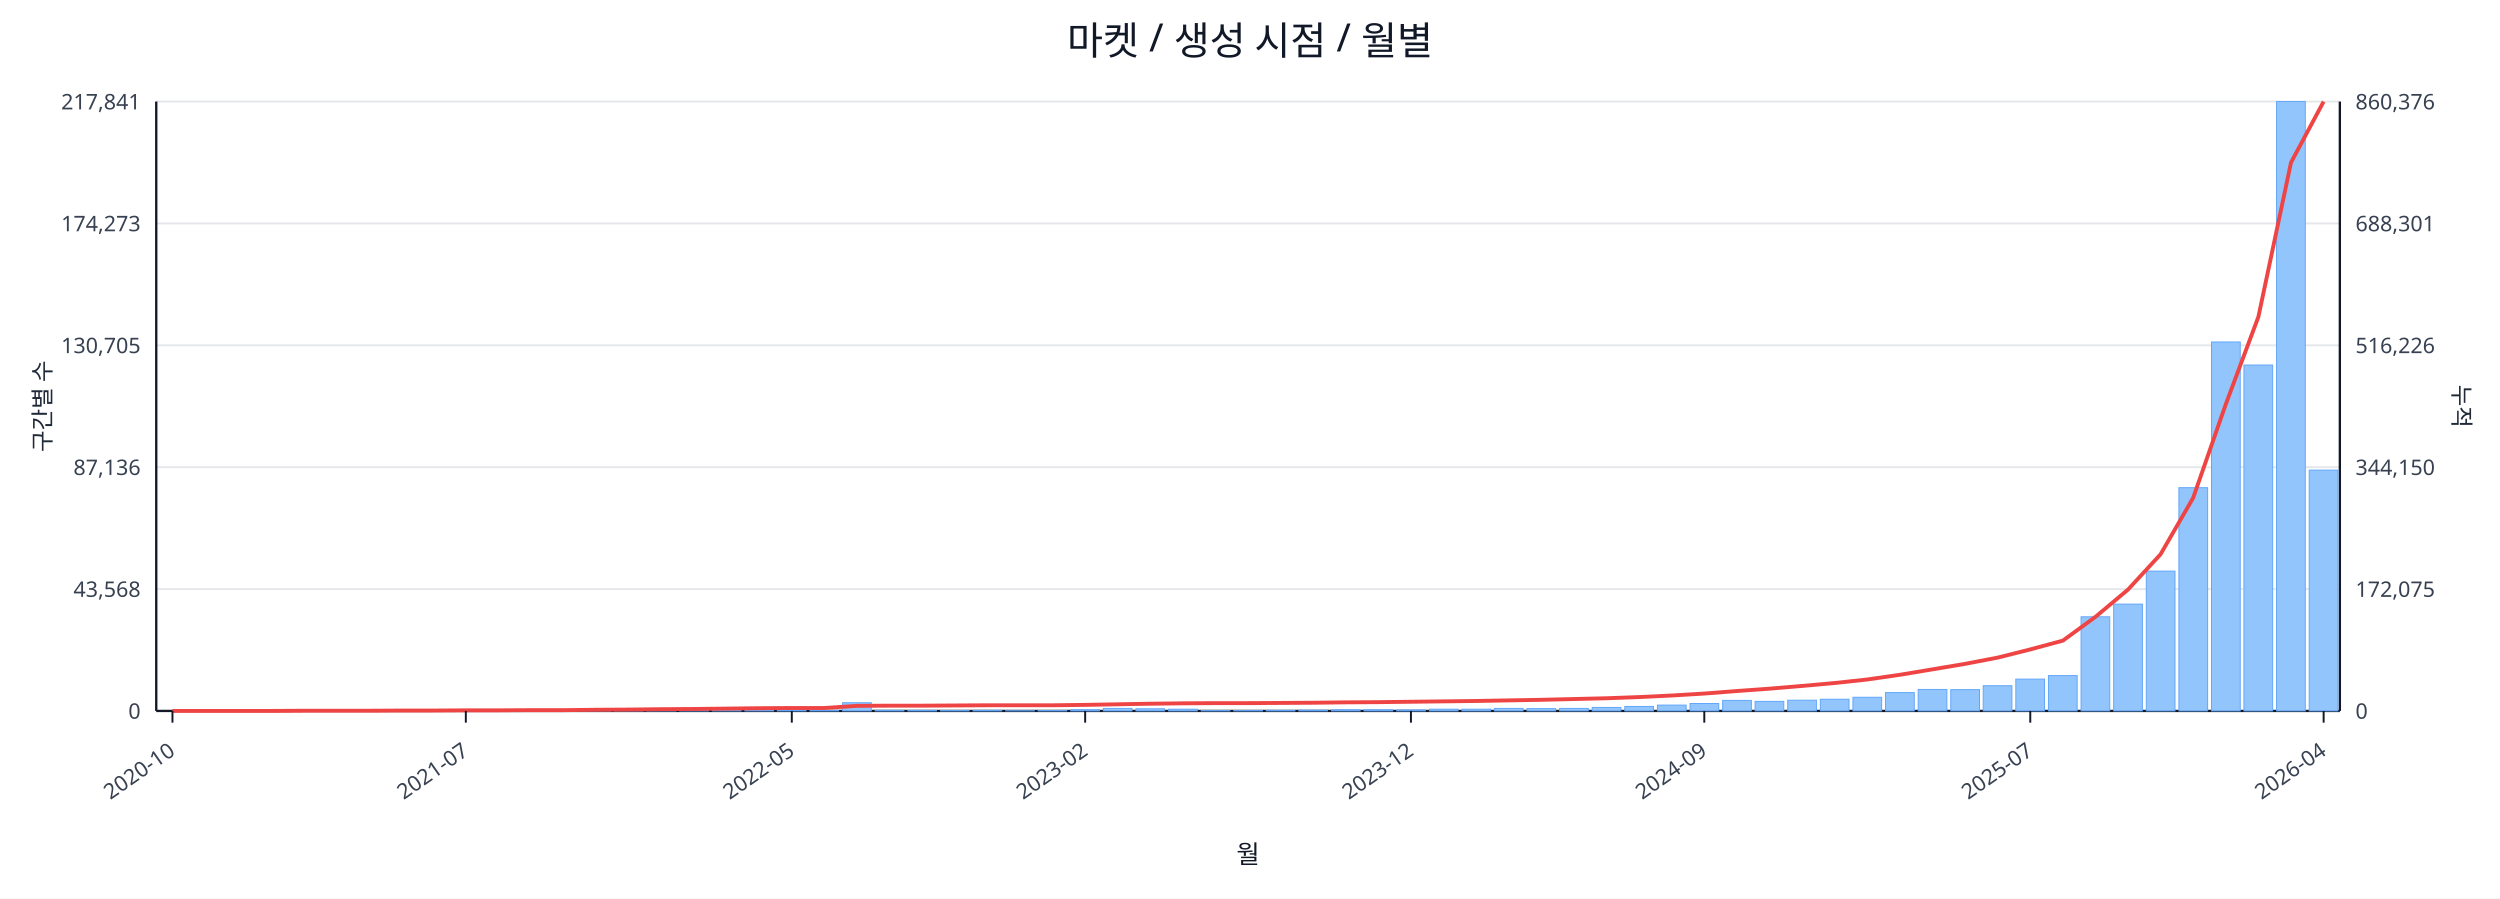
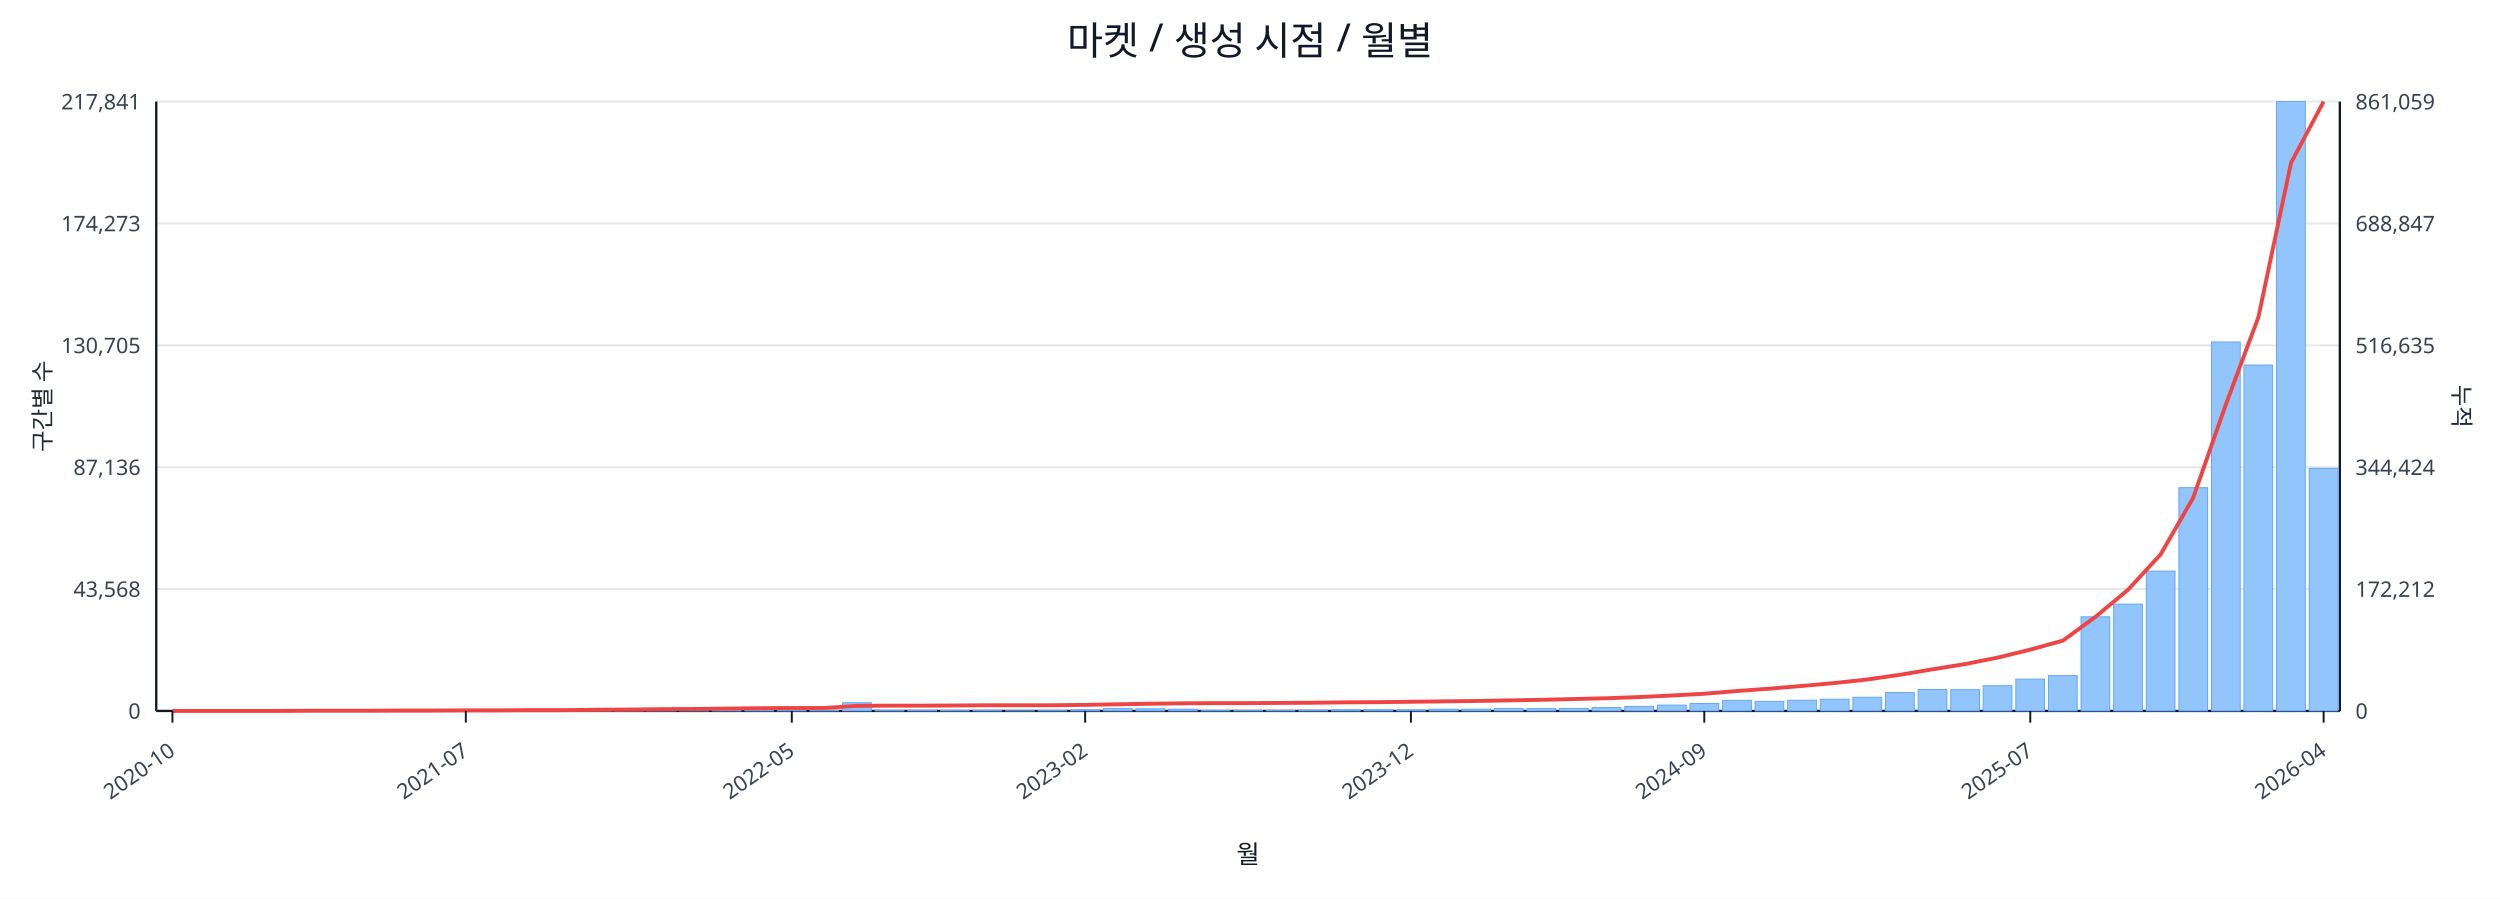
<svg xmlns="http://www.w3.org/2000/svg" width="1280" height="460" viewBox="0 0 1280 460">
  <rect x="0" y="0" width="100%" height="100%" fill="#ffffff" />
  <text x="640.0" y="28" font-size="20" text-anchor="middle" font-family="sans-serif" fill="#111827">마켓 / 생성 시점 / 월별</text>
  <line x1="80.0" y1="52.0" x2="1198.0" y2="52.0" stroke="#e5e7eb" stroke-width="1" />
  <text x="72.0" y="56.0" font-size="11" text-anchor="end" font-family="sans-serif" fill="#374151">217,841</text>
-   <text x="1206.0" y="56.0" font-size="11" text-anchor="start" font-family="sans-serif" fill="#374151">860,376</text>
+   <text x="1206.0" y="56.0" font-size="11" text-anchor="start" font-family="sans-serif" fill="#374151">861,059</text>
  <line x1="80.0" y1="114.4" x2="1198.0" y2="114.4" stroke="#e5e7eb" stroke-width="1" />
  <text x="72.0" y="118.4" font-size="11" text-anchor="end" font-family="sans-serif" fill="#374151">174,273</text>
-   <text x="1206.0" y="118.4" font-size="11" text-anchor="start" font-family="sans-serif" fill="#374151">688,301</text>
+   <text x="1206.0" y="118.4" font-size="11" text-anchor="start" font-family="sans-serif" fill="#374151">688,847</text>
  <line x1="80.0" y1="176.8" x2="1198.0" y2="176.8" stroke="#e5e7eb" stroke-width="1" />
  <text x="72.0" y="180.8" font-size="11" text-anchor="end" font-family="sans-serif" fill="#374151">130,705</text>
-   <text x="1206.0" y="180.8" font-size="11" text-anchor="start" font-family="sans-serif" fill="#374151">516,226</text>
+   <text x="1206.0" y="180.8" font-size="11" text-anchor="start" font-family="sans-serif" fill="#374151">516,635</text>
  <line x1="80.0" y1="239.2" x2="1198.0" y2="239.2" stroke="#e5e7eb" stroke-width="1" />
  <text x="72.0" y="243.2" font-size="11" text-anchor="end" font-family="sans-serif" fill="#374151">87,136</text>
-   <text x="1206.0" y="243.2" font-size="11" text-anchor="start" font-family="sans-serif" fill="#374151">344,150</text>
+   <text x="1206.0" y="243.2" font-size="11" text-anchor="start" font-family="sans-serif" fill="#374151">344,424</text>
  <line x1="80.0" y1="301.6" x2="1198.0" y2="301.6" stroke="#e5e7eb" stroke-width="1" />
  <text x="72.0" y="305.6" font-size="11" text-anchor="end" font-family="sans-serif" fill="#374151">43,568</text>
-   <text x="1206.0" y="305.6" font-size="11" text-anchor="start" font-family="sans-serif" fill="#374151">172,075</text>
+   <text x="1206.0" y="305.6" font-size="11" text-anchor="start" font-family="sans-serif" fill="#374151">172,212</text>
  <line x1="80.0" y1="364.0" x2="1198.0" y2="364.0" stroke="#e5e7eb" stroke-width="1" />
  <text x="72.0" y="368.0" font-size="11" text-anchor="end" font-family="sans-serif" fill="#374151">0</text>
  <text x="1206.0" y="368.0" font-size="11" text-anchor="start" font-family="sans-serif" fill="#374151">0</text>
  <line x1="80.0" y1="364.0" x2="1198.0" y2="364.0" stroke="#111827" stroke-width="1.2" />
  <line x1="80.0" y1="52.0" x2="80.0" y2="364.0" stroke="#111827" stroke-width="1.2" />
  <line x1="1198.0" y1="52.0" x2="1198.0" y2="364.0" stroke="#111827" stroke-width="1.2" />
  <rect x="81.0" y="364.0" width="14.7" height="0.0" fill="#93c5fd" stroke="#60a5fa" stroke-width="0.5" />
  <rect x="97.7" y="364.0" width="14.7" height="0.0" fill="#93c5fd" stroke="#60a5fa" stroke-width="0.5" />
  <rect x="114.4" y="364.0" width="14.7" height="0.0" fill="#93c5fd" stroke="#60a5fa" stroke-width="0.5" />
  <rect x="131.1" y="363.9" width="14.7" height="0.1" fill="#93c5fd" stroke="#60a5fa" stroke-width="0.5" />
  <rect x="147.7" y="363.9" width="14.7" height="0.1" fill="#93c5fd" stroke="#60a5fa" stroke-width="0.5" />
  <rect x="164.4" y="363.9" width="14.7" height="0.1" fill="#93c5fd" stroke="#60a5fa" stroke-width="0.5" />
  <rect x="181.1" y="363.9" width="14.7" height="0.1" fill="#93c5fd" stroke="#60a5fa" stroke-width="0.5" />
  <rect x="197.8" y="363.8" width="14.7" height="0.2" fill="#93c5fd" stroke="#60a5fa" stroke-width="0.5" />
  <rect x="214.5" y="363.7" width="14.7" height="0.3" fill="#93c5fd" stroke="#60a5fa" stroke-width="0.5" />
  <rect x="231.2" y="363.8" width="14.7" height="0.2" fill="#93c5fd" stroke="#60a5fa" stroke-width="0.5" />
  <rect x="247.9" y="363.8" width="14.7" height="0.2" fill="#93c5fd" stroke="#60a5fa" stroke-width="0.5" />
  <rect x="264.6" y="363.9" width="14.7" height="0.1" fill="#93c5fd" stroke="#60a5fa" stroke-width="0.5" />
  <rect x="281.2" y="363.7" width="14.7" height="0.3" fill="#93c5fd" stroke="#60a5fa" stroke-width="0.5" />
  <rect x="297.9" y="363.4" width="14.7" height="0.6" fill="#93c5fd" stroke="#60a5fa" stroke-width="0.5" />
  <rect x="314.6" y="363.5" width="14.7" height="0.5" fill="#93c5fd" stroke="#60a5fa" stroke-width="0.5" />
  <rect x="331.3" y="363.1" width="14.7" height="0.9" fill="#93c5fd" stroke="#60a5fa" stroke-width="0.5" />
  <rect x="348.0" y="363.5" width="14.7" height="0.5" fill="#93c5fd" stroke="#60a5fa" stroke-width="0.5" />
  <rect x="364.7" y="363.3" width="14.7" height="0.7" fill="#93c5fd" stroke="#60a5fa" stroke-width="0.5" />
  <rect x="381.4" y="363.4" width="14.7" height="0.6" fill="#93c5fd" stroke="#60a5fa" stroke-width="0.5" />
  <rect x="398.0" y="363.6" width="14.7" height="0.4" fill="#93c5fd" stroke="#60a5fa" stroke-width="0.5" />
  <rect x="414.7" y="363.8" width="14.7" height="0.2" fill="#93c5fd" stroke="#60a5fa" stroke-width="0.5" />
  <rect x="431.4" y="359.8" width="14.7" height="4.2" fill="#93c5fd" stroke="#60a5fa" stroke-width="0.5" />
  <rect x="448.1" y="363.7" width="14.7" height="0.3" fill="#93c5fd" stroke="#60a5fa" stroke-width="0.5" />
  <rect x="464.8" y="363.7" width="14.7" height="0.3" fill="#93c5fd" stroke="#60a5fa" stroke-width="0.5" />
  <rect x="481.5" y="363.8" width="14.7" height="0.2" fill="#93c5fd" stroke="#60a5fa" stroke-width="0.5" />
  <rect x="498.2" y="363.7" width="14.7" height="0.3" fill="#93c5fd" stroke="#60a5fa" stroke-width="0.5" />
  <rect x="514.9" y="363.9" width="14.7" height="0.1" fill="#93c5fd" stroke="#60a5fa" stroke-width="0.5" />
  <rect x="531.5" y="363.8" width="14.7" height="0.2" fill="#93c5fd" stroke="#60a5fa" stroke-width="0.5" />
  <rect x="548.2" y="363.4" width="14.7" height="0.6" fill="#93c5fd" stroke="#60a5fa" stroke-width="0.5" />
  <rect x="564.9" y="362.7" width="14.7" height="1.3" fill="#93c5fd" stroke="#60a5fa" stroke-width="0.5" />
  <rect x="581.6" y="362.9" width="14.7" height="1.1" fill="#93c5fd" stroke="#60a5fa" stroke-width="0.5" />
  <rect x="598.3" y="363.1" width="14.7" height="0.9" fill="#93c5fd" stroke="#60a5fa" stroke-width="0.5" />
  <rect x="615.0" y="363.8" width="14.7" height="0.2" fill="#93c5fd" stroke="#60a5fa" stroke-width="0.5" />
  <rect x="631.7" y="363.8" width="14.7" height="0.2" fill="#93c5fd" stroke="#60a5fa" stroke-width="0.5" />
  <rect x="648.3" y="363.7" width="14.7" height="0.3" fill="#93c5fd" stroke="#60a5fa" stroke-width="0.5" />
  <rect x="665.0" y="363.6" width="14.7" height="0.4" fill="#93c5fd" stroke="#60a5fa" stroke-width="0.5" />
  <rect x="681.7" y="363.4" width="14.7" height="0.6" fill="#93c5fd" stroke="#60a5fa" stroke-width="0.5" />
  <rect x="698.4" y="363.4" width="14.7" height="0.6" fill="#93c5fd" stroke="#60a5fa" stroke-width="0.5" />
  <rect x="715.1" y="363.5" width="14.7" height="0.5" fill="#93c5fd" stroke="#60a5fa" stroke-width="0.5" />
  <rect x="731.8" y="363.1" width="14.7" height="0.9" fill="#93c5fd" stroke="#60a5fa" stroke-width="0.5" />
  <rect x="748.5" y="363.1" width="14.7" height="0.9" fill="#93c5fd" stroke="#60a5fa" stroke-width="0.5" />
  <rect x="765.1" y="362.7" width="14.7" height="1.3" fill="#93c5fd" stroke="#60a5fa" stroke-width="0.5" />
  <rect x="781.8" y="362.8" width="14.7" height="1.2" fill="#93c5fd" stroke="#60a5fa" stroke-width="0.5" />
  <rect x="798.5" y="362.7" width="14.7" height="1.3" fill="#93c5fd" stroke="#60a5fa" stroke-width="0.5" />
  <rect x="815.2" y="362.2" width="14.7" height="1.8" fill="#93c5fd" stroke="#60a5fa" stroke-width="0.5" />
  <rect x="831.9" y="361.7" width="14.7" height="2.3" fill="#93c5fd" stroke="#60a5fa" stroke-width="0.5" />
  <rect x="848.6" y="361.0" width="14.7" height="3.0" fill="#93c5fd" stroke="#60a5fa" stroke-width="0.5" />
  <rect x="865.3" y="360.2" width="14.7" height="3.8" fill="#93c5fd" stroke="#60a5fa" stroke-width="0.5" />
  <rect x="882.0" y="358.6" width="14.7" height="5.4" fill="#93c5fd" stroke="#60a5fa" stroke-width="0.5" />
  <rect x="898.6" y="359.1" width="14.7" height="4.9" fill="#93c5fd" stroke="#60a5fa" stroke-width="0.5" />
  <rect x="915.3" y="358.5" width="14.7" height="5.5" fill="#93c5fd" stroke="#60a5fa" stroke-width="0.5" />
  <rect x="932.0" y="358.0" width="14.7" height="6.0" fill="#93c5fd" stroke="#60a5fa" stroke-width="0.5" />
  <rect x="948.7" y="357.0" width="14.7" height="7.0" fill="#93c5fd" stroke="#60a5fa" stroke-width="0.5" />
  <rect x="965.4" y="354.6" width="14.7" height="9.4" fill="#93c5fd" stroke="#60a5fa" stroke-width="0.5" />
  <rect x="982.1" y="353.0" width="14.7" height="11.0" fill="#93c5fd" stroke="#60a5fa" stroke-width="0.5" />
  <rect x="998.8" y="353.1" width="14.7" height="10.9" fill="#93c5fd" stroke="#60a5fa" stroke-width="0.5" />
  <rect x="1015.4" y="351.1" width="14.7" height="12.9" fill="#93c5fd" stroke="#60a5fa" stroke-width="0.5" />
  <rect x="1032.1" y="347.7" width="14.7" height="16.3" fill="#93c5fd" stroke="#60a5fa" stroke-width="0.5" />
  <rect x="1048.8" y="345.9" width="14.7" height="18.1" fill="#93c5fd" stroke="#60a5fa" stroke-width="0.5" />
  <rect x="1065.5" y="315.8" width="14.7" height="48.2" fill="#93c5fd" stroke="#60a5fa" stroke-width="0.5" />
  <rect x="1082.2" y="309.3" width="14.7" height="54.7" fill="#93c5fd" stroke="#60a5fa" stroke-width="0.5" />
  <rect x="1098.9" y="292.4" width="14.7" height="71.6" fill="#93c5fd" stroke="#60a5fa" stroke-width="0.5" />
  <rect x="1115.6" y="249.7" width="14.7" height="114.3" fill="#93c5fd" stroke="#60a5fa" stroke-width="0.5" />
  <rect x="1132.3" y="175.1" width="14.7" height="188.9" fill="#93c5fd" stroke="#60a5fa" stroke-width="0.5" />
  <rect x="1148.9" y="186.9" width="14.7" height="177.1" fill="#93c5fd" stroke="#60a5fa" stroke-width="0.5" />
  <rect x="1165.6" y="52.0" width="14.7" height="312.0" fill="#93c5fd" stroke="#60a5fa" stroke-width="0.5" />
-   <rect x="1182.3" y="240.7" width="14.7" height="123.3" fill="#93c5fd" stroke="#60a5fa" stroke-width="0.5" />
-   <polyline fill="none" stroke="#ef4444" stroke-width="2" points="88.3,364.0 105.0,364.0 121.7,364.0 138.4,364.0 155.1,363.9 171.8,363.9 188.5,363.9 205.1,363.8 221.8,363.8 238.5,363.7 255.2,363.7 271.9,363.6 288.6,363.6 305.3,363.4 322.0,363.3 338.6,363.1 355.3,363.0 372.0,362.8 388.7,362.6 405.4,362.5 422.1,362.5 438.8,361.4 455.4,361.3 472.1,361.3 488.8,361.2 505.5,361.1 522.2,361.1 538.9,361.1 555.6,360.9 572.3,360.6 588.9,360.3 605.6,360.1 622.3,360.0 639.0,360.0 655.7,359.9 672.4,359.8 689.1,359.6 705.7,359.5 722.4,359.3 739.1,359.1 755.8,358.9 772.5,358.6 789.2,358.3 805.9,357.9 822.6,357.5 839.2,356.9 855.9,356.1 872.6,355.1 889.3,353.8 906.0,352.6 922.7,351.2 939.4,349.7 956.0,347.9 972.7,345.5 989.4,342.7 1006.1,339.9 1022.8,336.7 1039.5,332.5 1056.2,328.0 1072.9,315.8 1089.5,301.9 1106.2,283.8 1122.9,254.9 1139.6,207.0 1156.3,162.2 1173.0,83.2 1189.7,52.0" />
+   <rect x="1182.3" y="239.8" width="14.7" height="124.2" fill="#93c5fd" stroke="#60a5fa" stroke-width="0.5" />
+   <polyline fill="none" stroke="#ef4444" stroke-width="2" points="88.3,364.0 105.0,364.0 121.7,364.0 138.4,364.0 155.1,363.9 171.8,363.9 188.5,363.9 205.1,363.8 221.8,363.8 238.5,363.7 255.2,363.7 271.9,363.6 288.6,363.6 305.3,363.4 322.0,363.3 338.6,363.1 355.3,363.0 372.0,362.8 388.7,362.6 405.4,362.5 422.1,362.5 438.8,361.4 455.4,361.3 472.1,361.3 488.8,361.2 505.5,361.1 522.2,361.1 538.9,361.1 555.6,360.9 572.3,360.6 588.9,360.3 605.6,360.1 622.3,360.0 639.0,360.0 655.7,359.9 672.4,359.8 689.1,359.6 705.7,359.5 722.4,359.3 739.1,359.1 755.8,358.9 772.5,358.6 789.2,358.3 805.9,357.9 822.6,357.5 839.2,356.9 855.9,356.1 872.6,355.2 889.3,353.8 906.0,352.6 922.7,351.2 939.4,349.7 956.0,347.9 972.7,345.5 989.4,342.7 1006.1,340.0 1022.8,336.7 1039.5,332.6 1056.2,328.0 1072.9,315.8 1089.5,302.0 1106.2,283.9 1122.9,254.9 1139.6,207.2 1156.3,162.4 1173.0,83.4 1189.7,52.0" />
  <line x1="88.3" y1="364.0" x2="88.3" y2="370.0" stroke="#111827" stroke-width="1" />
  <text x="90.3" y="386.0" font-size="11" text-anchor="end" transform="rotate(-35 90.3 386.0)" font-family="sans-serif" fill="#374151">2020-10</text>
  <line x1="238.5" y1="364.0" x2="238.5" y2="370.0" stroke="#111827" stroke-width="1" />
  <text x="240.5" y="386.0" font-size="11" text-anchor="end" transform="rotate(-35 240.5 386.0)" font-family="sans-serif" fill="#374151">2021-07</text>
  <line x1="405.4" y1="364.0" x2="405.4" y2="370.0" stroke="#111827" stroke-width="1" />
  <text x="407.4" y="386.0" font-size="11" text-anchor="end" transform="rotate(-35 407.4 386.0)" font-family="sans-serif" fill="#374151">2022-05</text>
  <line x1="555.6" y1="364.0" x2="555.6" y2="370.0" stroke="#111827" stroke-width="1" />
  <text x="557.6" y="386.0" font-size="11" text-anchor="end" transform="rotate(-35 557.6 386.0)" font-family="sans-serif" fill="#374151">2023-02</text>
  <line x1="722.4" y1="364.0" x2="722.4" y2="370.0" stroke="#111827" stroke-width="1" />
  <text x="724.4" y="386.0" font-size="11" text-anchor="end" transform="rotate(-35 724.4 386.0)" font-family="sans-serif" fill="#374151">2023-12</text>
  <line x1="872.6" y1="364.0" x2="872.6" y2="370.0" stroke="#111827" stroke-width="1" />
  <text x="874.6" y="386.0" font-size="11" text-anchor="end" transform="rotate(-35 874.6 386.0)" font-family="sans-serif" fill="#374151">2024-09</text>
  <line x1="1039.5" y1="364.0" x2="1039.5" y2="370.0" stroke="#111827" stroke-width="1" />
  <text x="1041.5" y="386.0" font-size="11" text-anchor="end" transform="rotate(-35 1041.5 386.0)" font-family="sans-serif" fill="#374151">2025-07</text>
  <line x1="1189.7" y1="364.0" x2="1189.7" y2="370.0" stroke="#111827" stroke-width="1" />
  <text x="1191.7" y="386.0" font-size="11" text-anchor="end" transform="rotate(-35 1191.7 386.0)" font-family="sans-serif" fill="#374151">2026-04</text>
  <text x="26" y="208.0" font-size="12" transform="rotate(-90 26 208.0)" text-anchor="middle" font-family="sans-serif" fill="#1f2937">구간별 수</text>
  <text x="1256.0" y="208.0" font-size="12" transform="rotate(90 1256.0 208.0)" text-anchor="middle" font-family="sans-serif" fill="#1f2937">누적</text>
  <text x="639.0" y="442.0" font-size="13" text-anchor="middle" font-family="sans-serif" fill="#111827">월</text>
</svg>
